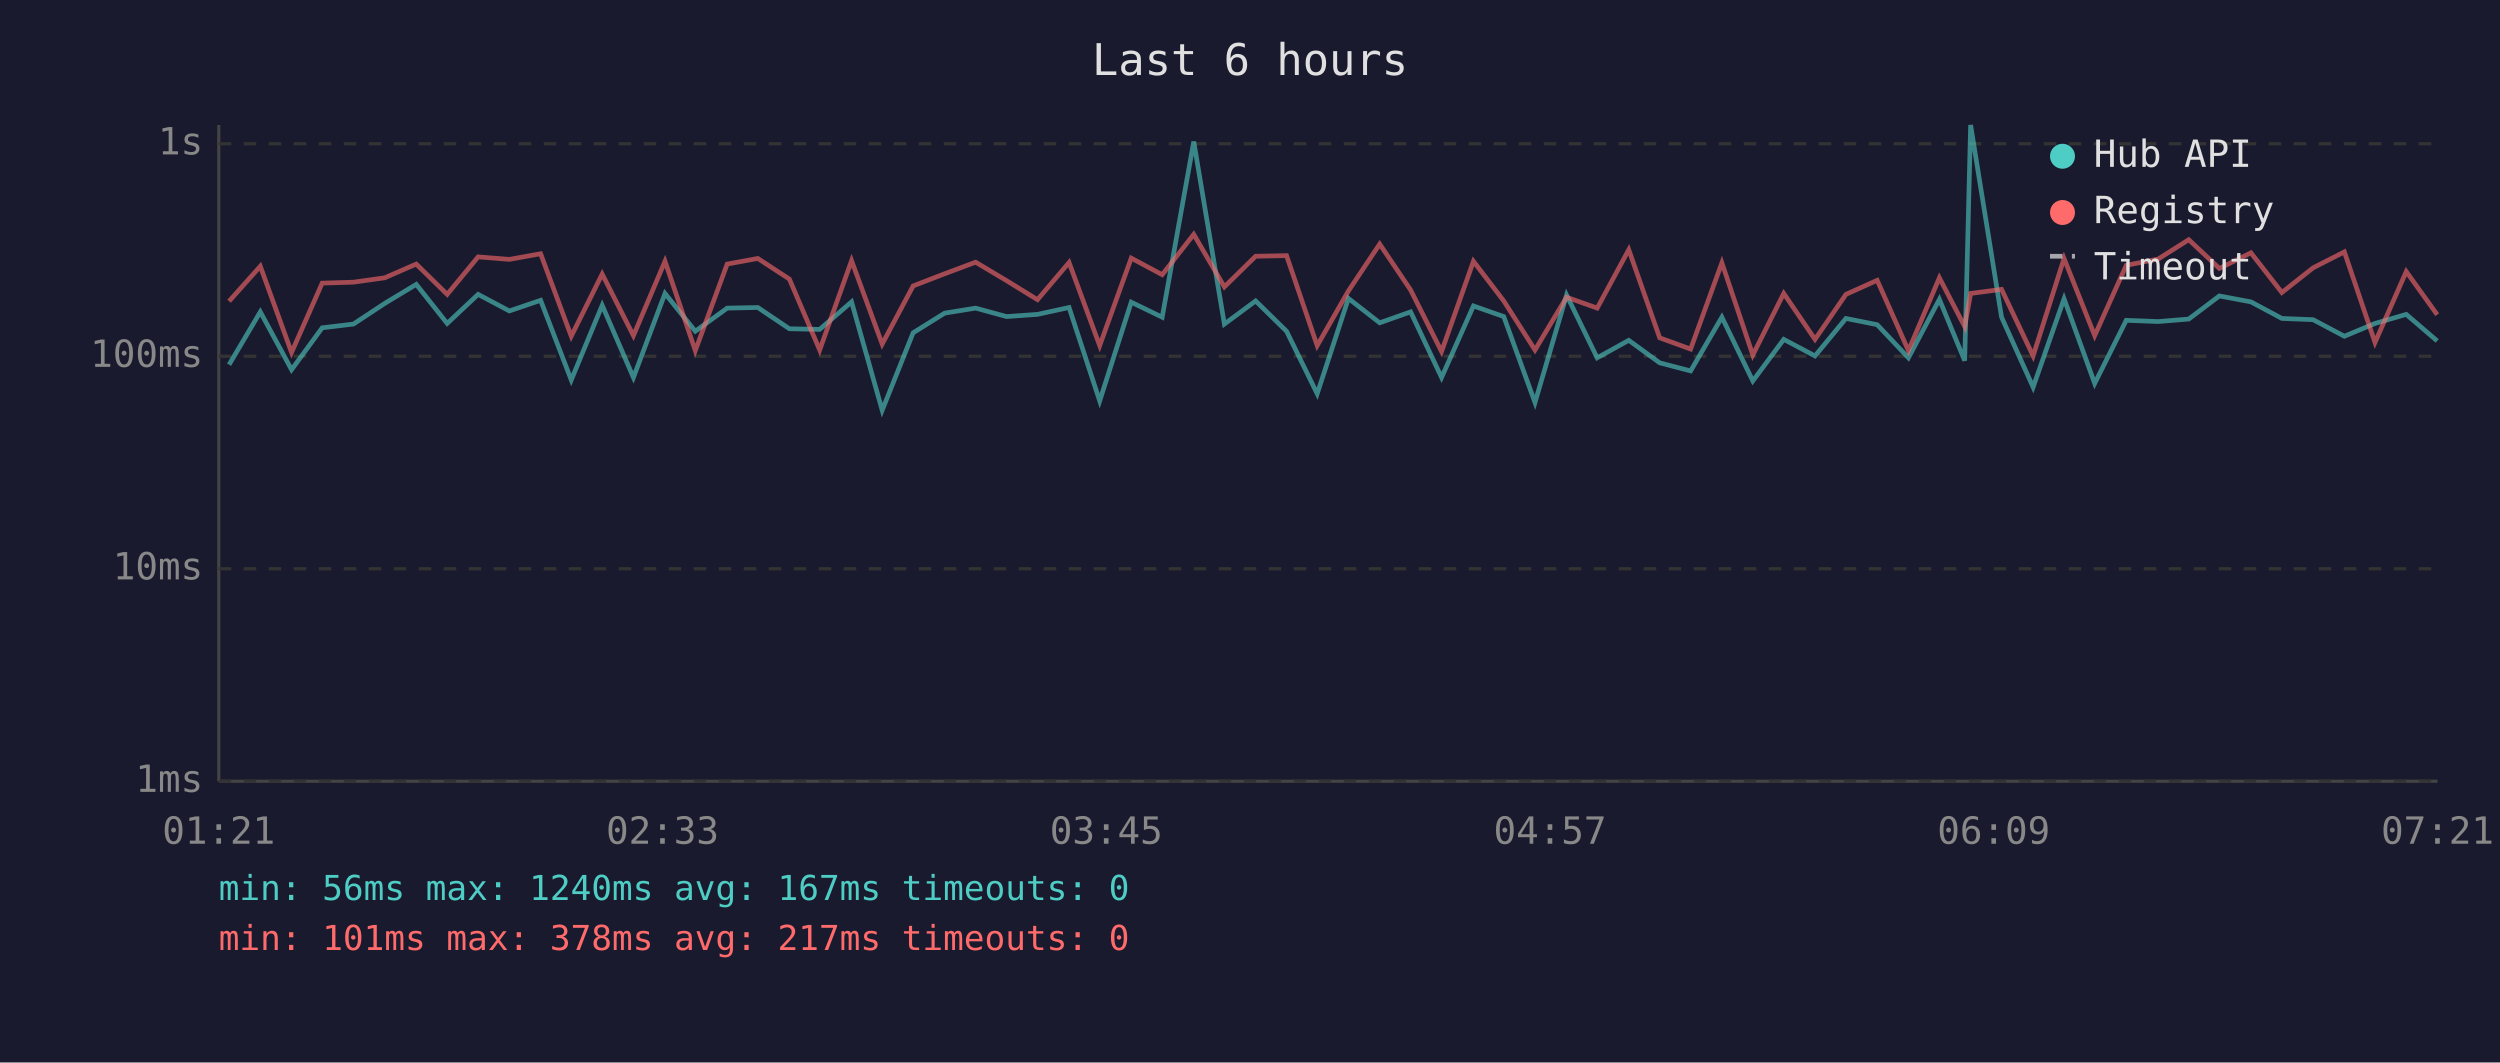
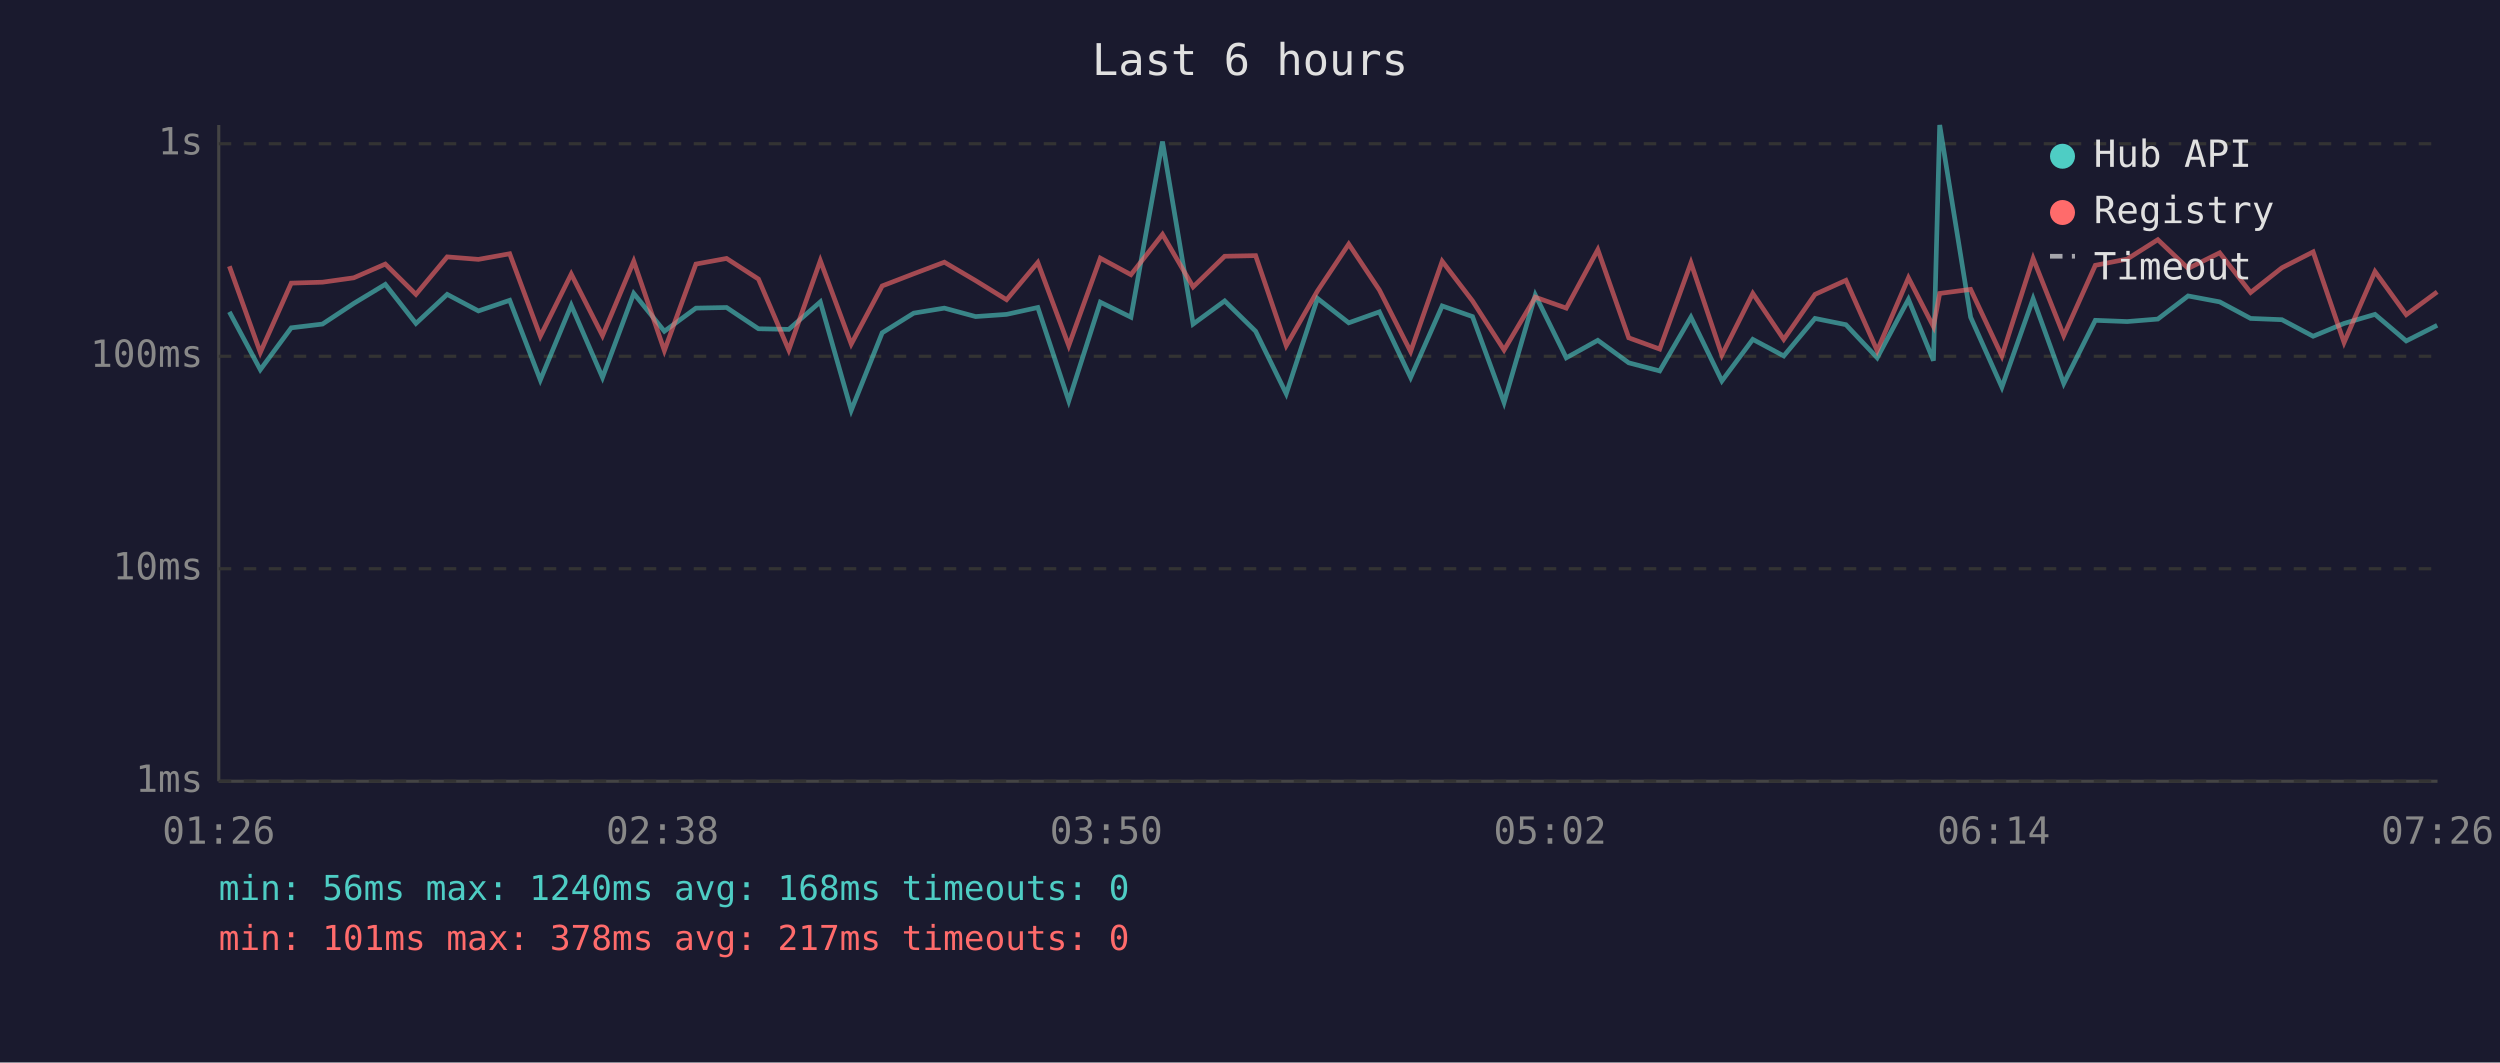
<svg xmlns="http://www.w3.org/2000/svg" viewBox="0 0 800 340" font-family="monospace" font-size="12">
  <rect width="800" height="340" fill="#1a1a2e" />
  <text x="400" y="24" fill="#e0e0e0" font-size="14" text-anchor="middle">Last 6 hours</text>
  <line x1="70" y1="40" x2="70" y2="250" stroke="#444" stroke-width="1" />
  <line x1="70" y1="250" x2="780" y2="250" stroke="#444" stroke-width="1" />
  <line x1="70" y1="250" x2="780" y2="250" stroke="#333" stroke-width="1" stroke-dasharray="4" />
  <text x="65" y="250" fill="#888" text-anchor="end" dominant-baseline="middle">1ms</text>
  <line x1="70" y1="182" x2="780" y2="182" stroke="#333" stroke-width="1" stroke-dasharray="4" />
  <text x="65" y="182" fill="#888" text-anchor="end" dominant-baseline="middle">10ms</text>
  <line x1="70" y1="114" x2="780" y2="114" stroke="#333" stroke-width="1" stroke-dasharray="4" />
  <text x="65" y="114" fill="#888" text-anchor="end" dominant-baseline="middle">100ms</text>
  <line x1="70" y1="46" x2="780" y2="46" stroke="#333" stroke-width="1" stroke-dasharray="4" />
  <text x="65" y="46" fill="#888" text-anchor="end" dominant-baseline="middle">1s</text>
-   <text x="70" y="270" fill="#888" text-anchor="middle">01:21</text>
-   <text x="212" y="270" fill="#888" text-anchor="middle">02:33</text>
-   <text x="354" y="270" fill="#888" text-anchor="middle">03:45</text>
-   <text x="496" y="270" fill="#888" text-anchor="middle">04:57</text>
-   <text x="638" y="270" fill="#888" text-anchor="middle">06:09</text>
-   <text x="780" y="270" fill="#888" text-anchor="middle">07:21</text>
-   <polyline points="73.3,116.7 83.3,99.8 93.3,118.3 103.1,104.9 113.1,103.7 123.1,97.1 133.2,91.0 143.1,103.5 153.0,94.2 163.0,99.5 173.0,96.1 182.8,121.6 192.7,97.7 202.7,120.8 212.8,93.9 222.5,106.0 232.7,98.6 242.5,98.4 252.6,105.2 262.3,105.4 272.5,96.6 282.3,131.3 292.2,106.5 302.3,100.2 312.2,98.6 322.1,101.3 332.0,100.6 342.1,98.4 351.9,128.3 362.0,96.7 371.9,101.5 382.0,45.3 391.8,103.7 401.8,96.3 411.7,106.0 421.5,126.0 431.5,95.5 441.5,103.3 451.4,99.8 461.3,120.8 471.5,97.9 481.2,101.3 491.2,128.8 501.3,94.4 511.1,114.5 521.2,108.9 531.1,116.1 541.0,118.7 551.0,101.5 560.9,121.9 570.8,108.6 580.8,113.9 590.7,101.9 600.7,103.9 610.7,114.5 620.6,95.8 628.7,115.4 630.6,40.0 640.5,101.5 650.6,123.9 660.5,95.6 670.3,122.7 680.4,102.5 690.6,102.9 700.4,102.1 710.2,94.7 720.3,96.6 730.2,101.9 740.2,102.3 750.2,107.6 760.0,103.5 770.0,100.6 779.9,109.1" fill="none" stroke="#4ecdc4" stroke-width="1.5" opacity="0.6" />
-   <polyline points="73.3,96.4 83.3,85.2 93.3,112.8 103.1,90.6 113.1,90.3 123.1,88.9 133.2,84.5 143.1,94.2 153.0,82.2 163.0,83.0 173.0,81.2 182.8,107.6 192.7,87.7 202.7,107.4 212.8,83.6 222.5,112.2 232.7,84.5 242.5,82.7 252.6,89.3 262.3,112.0 272.5,83.4 282.3,110.1 292.2,91.5 302.3,87.6 312.2,83.9 322.1,89.8 332.0,95.9 342.1,84.0 351.9,110.6 362.0,82.6 371.9,87.9 382.0,75.0 391.8,91.8 401.8,82.0 411.7,81.8 421.5,110.6 431.5,93.1 441.5,78.1 451.4,92.8 461.3,112.5 471.5,83.6 481.2,96.3 491.2,112.0 501.3,95.1 511.1,98.6 521.2,79.9 531.1,108.1 541.0,111.7 551.0,84.1 560.9,113.6 570.8,93.9 580.8,108.6 590.7,94.2 600.7,89.7 610.7,112.2 620.6,88.9 628.7,104.5 630.6,93.9 640.5,92.6 650.6,113.9 660.5,82.7 670.3,107.4 680.4,84.9 690.6,82.9 700.4,76.7 710.2,85.9 720.3,80.9 730.2,93.6 740.2,85.7 750.2,80.6 760.0,109.6 770.0,86.9 779.9,100.7" fill="none" stroke="#ff6b6b" stroke-width="1.5" opacity="0.6" />
+   <text x="70" y="270" fill="#888" text-anchor="middle">01:26</text>
+   <text x="212" y="270" fill="#888" text-anchor="middle">02:38</text>
+   <text x="354" y="270" fill="#888" text-anchor="middle">03:50</text>
+   <text x="496" y="270" fill="#888" text-anchor="middle">05:02</text>
+   <text x="638" y="270" fill="#888" text-anchor="middle">06:14</text>
+   <text x="780" y="270" fill="#888" text-anchor="middle">07:26</text>
+   <polyline points="73.4,99.8 83.3,118.3 93.2,104.9 103.2,103.7 113.2,97.1 123.3,91.0 133.1,103.5 143.1,94.2 153.1,99.5 163.1,96.1 172.9,121.6 182.8,97.7 192.8,120.8 202.8,93.9 212.6,106.0 222.7,98.6 232.5,98.4 242.7,105.2 252.4,105.4 262.5,96.6 272.4,131.3 282.3,106.5 292.4,100.2 302.2,98.6 312.2,101.3 322.1,100.6 332.1,98.4 342.0,128.3 352.1,96.7 361.9,101.5 372.0,45.3 381.8,103.7 391.9,96.3 401.8,106.0 411.6,126.0 421.6,95.5 431.6,103.3 441.4,99.8 451.4,120.8 461.5,97.9 471.2,101.3 481.3,128.8 491.3,94.4 501.2,114.5 511.3,108.9 521.2,116.1 531.1,118.7 541.1,101.5 551.0,121.9 560.9,108.6 570.8,113.9 580.8,101.9 590.7,103.9 600.7,114.5 610.7,95.8 618.7,115.4 620.7,40.0 630.6,101.5 640.6,123.9 650.6,95.6 660.4,122.7 670.5,102.5 680.7,102.9 690.5,102.1 700.2,94.7 710.3,96.6 720.2,101.9 730.2,102.3 740.2,107.6 750.1,103.5 760.0,100.6 770.0,109.1 779.9,104.1" fill="none" stroke="#4ecdc4" stroke-width="1.5" opacity="0.6" />
+   <polyline points="73.4,85.2 83.3,112.8 93.2,90.6 103.2,90.3 113.2,88.9 123.3,84.5 133.1,94.2 143.1,82.2 153.1,83.0 163.1,81.2 172.9,107.6 182.8,87.7 192.8,107.4 202.8,83.6 212.6,112.2 222.7,84.5 232.5,82.7 242.7,89.3 252.4,112.0 262.5,83.4 272.4,110.1 282.3,91.5 292.4,87.6 302.2,83.9 312.2,89.8 322.1,95.9 332.1,84.0 342.0,110.6 352.1,82.6 361.9,87.9 372.0,75.0 381.8,91.8 391.9,82.0 401.8,81.8 411.6,110.6 421.6,93.1 431.6,78.1 441.4,92.8 451.4,112.5 461.5,83.6 471.2,96.3 481.3,112.0 491.3,95.1 501.2,98.6 511.3,79.9 521.2,108.1 531.1,111.7 541.1,84.1 551.0,113.6 560.9,93.9 570.8,108.6 580.8,94.2 590.7,89.7 600.7,112.2 610.7,88.9 618.7,104.5 620.7,93.9 630.6,92.6 640.6,113.9 650.6,82.7 660.4,107.4 670.5,84.9 680.7,82.9 690.5,76.7 700.2,85.9 710.3,80.9 720.2,93.6 730.2,85.7 740.2,80.6 750.1,109.6 760.0,86.9 770.0,100.7 779.9,93.4" fill="none" stroke="#ff6b6b" stroke-width="1.5" opacity="0.6" />
  <circle cx="660" cy="50" r="4" fill="#4ecdc4" />
  <text x="670" y="50" fill="#e0e0e0" dominant-baseline="middle">Hub API</text>
  <circle cx="660" cy="68" r="4" fill="#ff6b6b" />
  <text x="670" y="68" fill="#e0e0e0" dominant-baseline="middle">Registry</text>
  <line x1="656" y1="82" x2="664" y2="82" stroke="#e0e0e0" stroke-width="1.5" stroke-dasharray="4,3" opacity="0.7" />
  <text x="670" y="86" fill="#e0e0e0" dominant-baseline="middle">Timeout</text>
-   <text x="70" y="288" fill="#4ecdc4" font-size="11">min: 56ms  max: 1240ms  avg: 167ms  timeouts: 0</text>
+   <text x="70" y="288" fill="#4ecdc4" font-size="11">min: 56ms  max: 1240ms  avg: 168ms  timeouts: 0</text>
  <text x="70" y="304" fill="#ff6b6b" font-size="11">min: 101ms  max: 378ms  avg: 217ms  timeouts: 0</text>
</svg>
